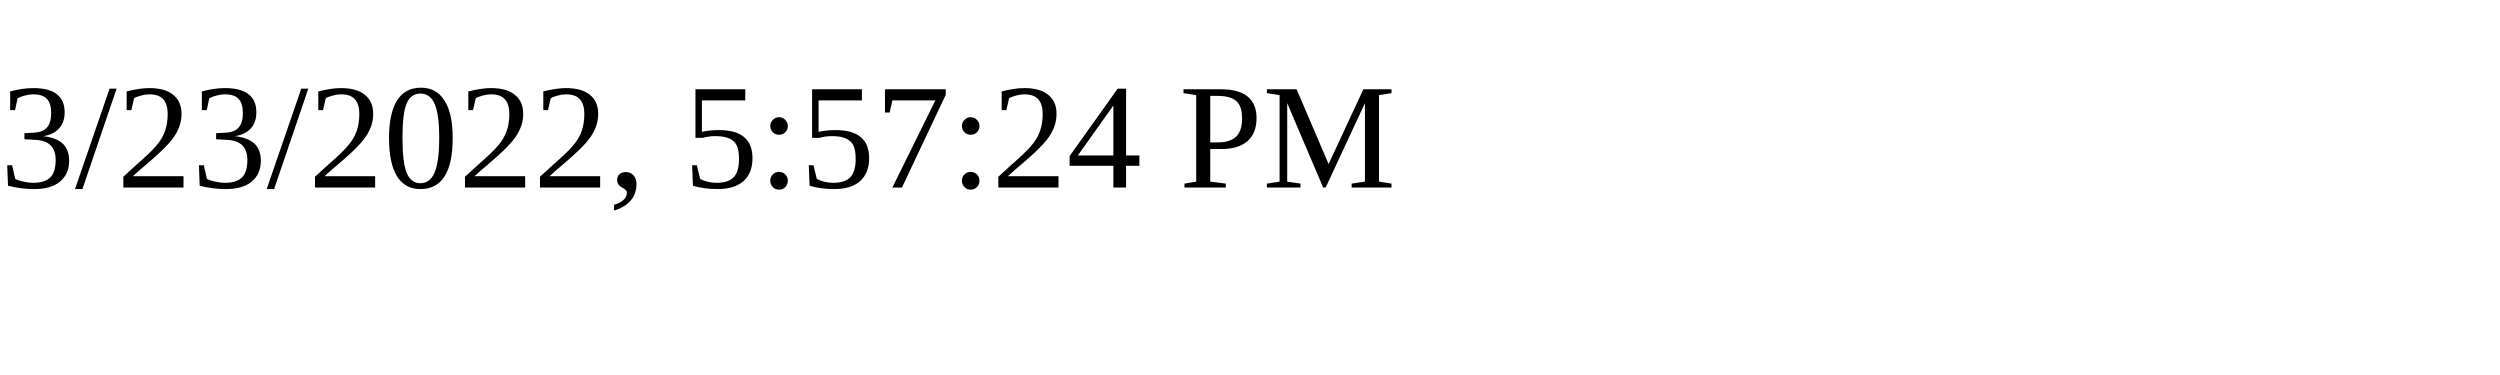
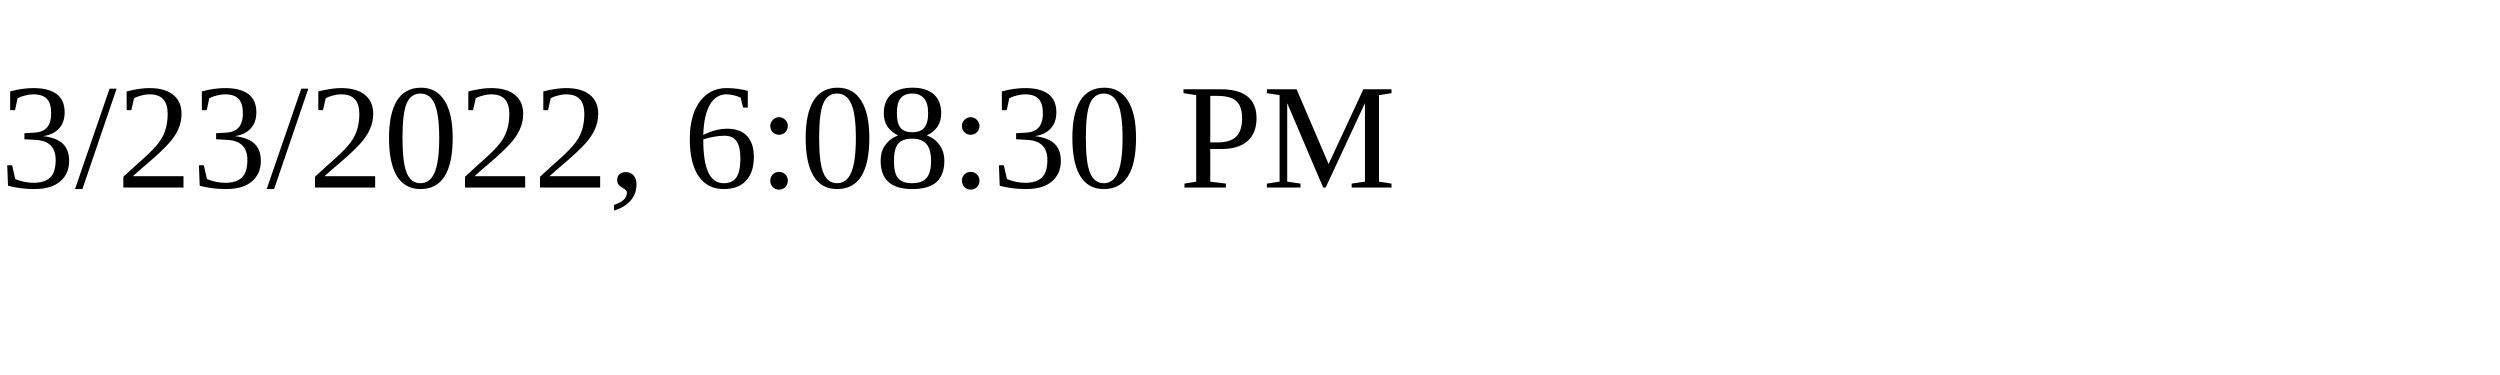
<svg xmlns="http://www.w3.org/2000/svg" height="30" width="200">
-   <text x="0" y="15">3/23/2022, 5:57:24 PM</text>
+   <text x="0" y="15">3/23/2022, 6:08:30 PM</text>
</svg>
